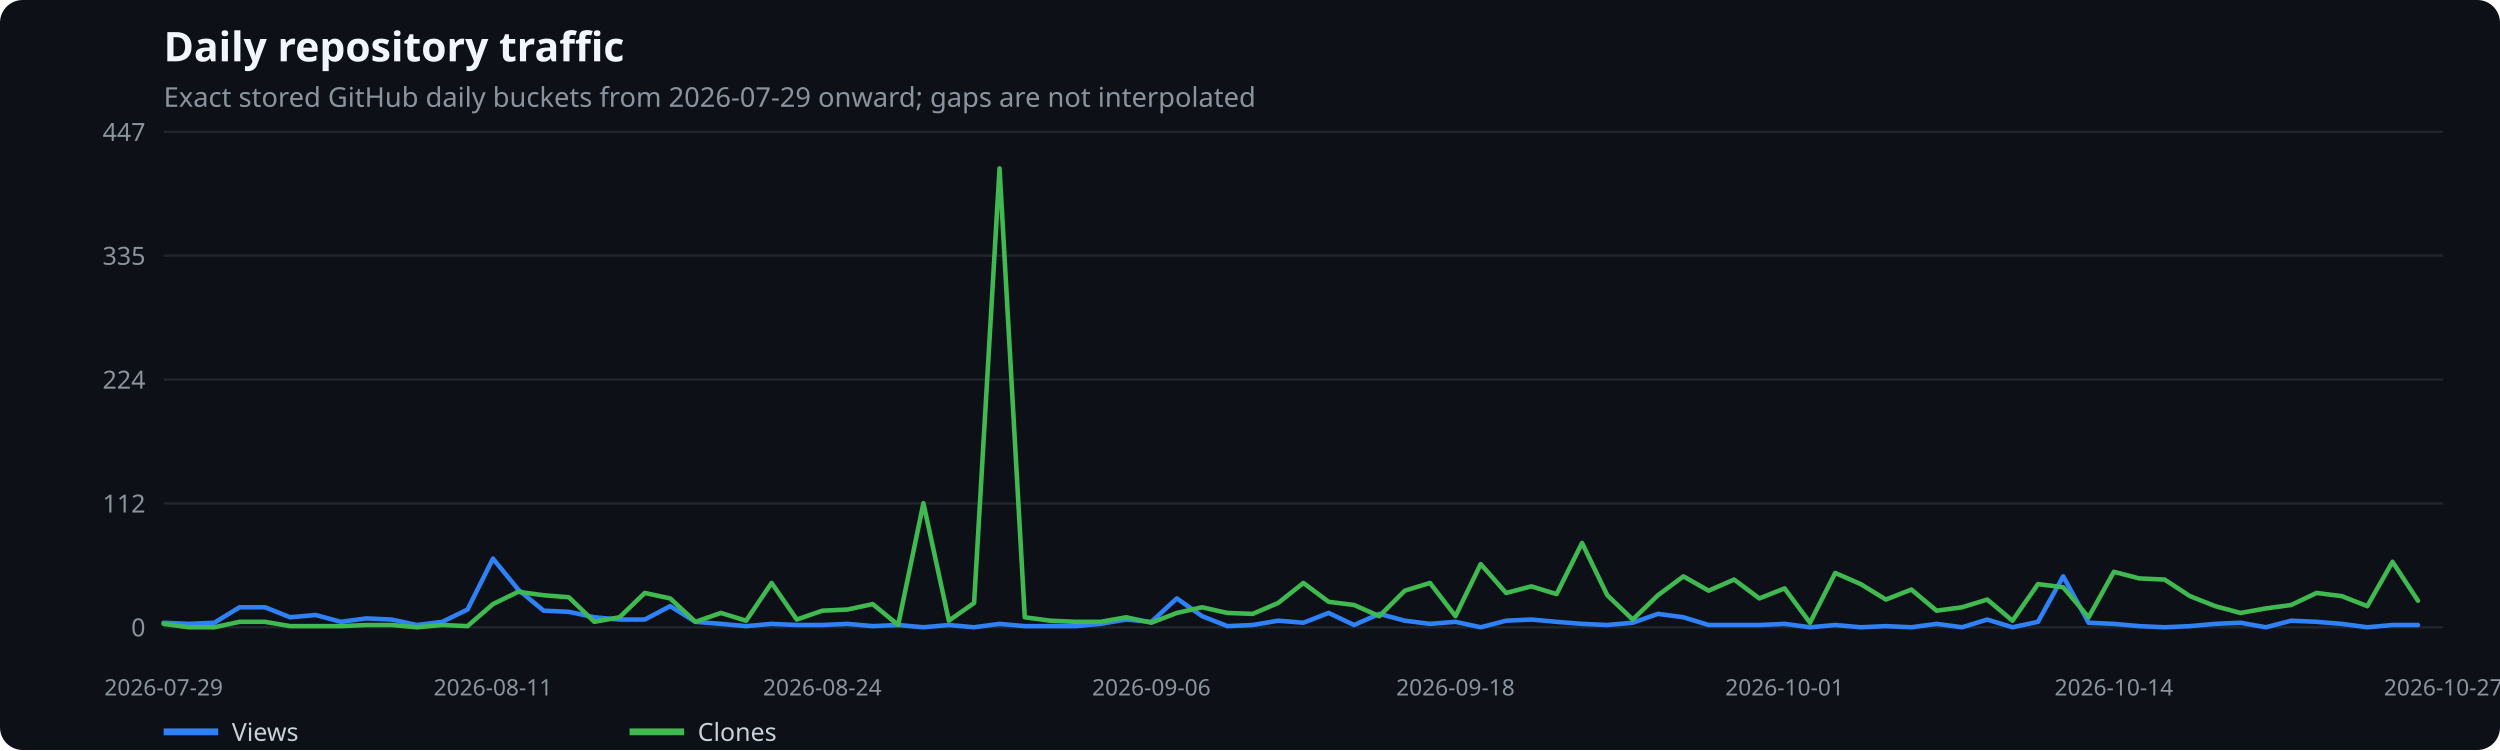
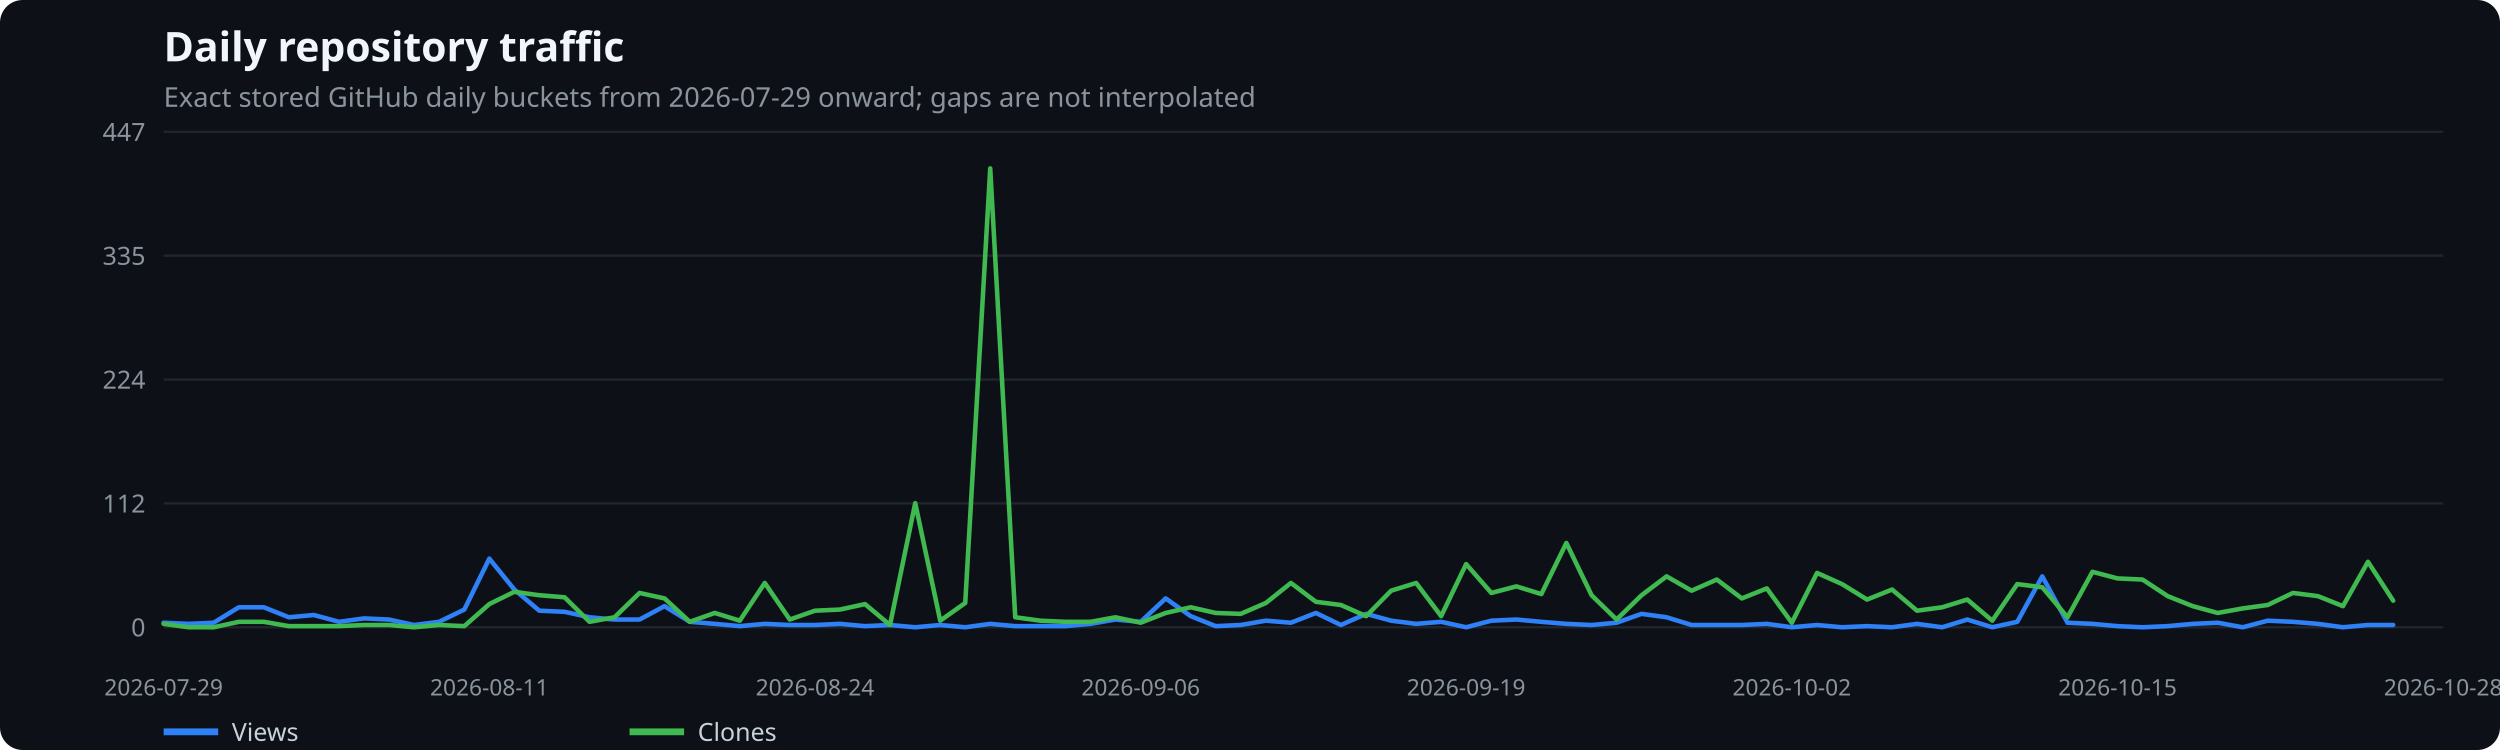
<svg xmlns="http://www.w3.org/2000/svg" width="1100" height="330" viewBox="0 0 1100 330" role="img" aria-label="Daily repository traffic">
  <rect width="100%" height="100%" fill="#0d1117" rx="10" />
  <text x="72" y="27" fill="#f0f6fc" font-family="system-ui,sans-serif" font-size="18" font-weight="600">Daily repository traffic</text>
  <text x="72" y="47" fill="#8b949e" font-family="system-ui,sans-serif" font-size="12">Exact stored GitHub daily buckets from 2026-07-29 onward; gaps are not interpolated</text>
  <line x1="72" x2="1075" y1="276.0" y2="276.0" stroke="#21262d" />
  <text x="64" y="280.0" text-anchor="end" fill="#8b949e" font-family="system-ui,sans-serif" font-size="11">0</text>
  <line x1="72" x2="1075" y1="221.5" y2="221.5" stroke="#21262d" />
  <text x="64" y="225.5" text-anchor="end" fill="#8b949e" font-family="system-ui,sans-serif" font-size="11">112</text>
  <line x1="72" x2="1075" y1="167.0" y2="167.0" stroke="#21262d" />
  <text x="64" y="171.0" text-anchor="end" fill="#8b949e" font-family="system-ui,sans-serif" font-size="11">224</text>
  <line x1="72" x2="1075" y1="112.5" y2="112.5" stroke="#21262d" />
  <text x="64" y="116.5" text-anchor="end" fill="#8b949e" font-family="system-ui,sans-serif" font-size="11">335</text>
  <line x1="72" x2="1075" y1="58.0" y2="58.0" stroke="#21262d" />
  <text x="64" y="62.0" text-anchor="end" fill="#8b949e" font-family="system-ui,sans-serif" font-size="11">447</text>
  <text x="72.0" y="306" text-anchor="middle" fill="#8b949e" font-family="system-ui,sans-serif" font-size="10">2026-07-29</text>
-   <text x="216.9" y="306" text-anchor="middle" fill="#8b949e" font-family="system-ui,sans-serif" font-size="10">2026-08-11</text>
-   <text x="361.8" y="306" text-anchor="middle" fill="#8b949e" font-family="system-ui,sans-serif" font-size="10">2026-08-24</text>
-   <text x="506.6" y="306" text-anchor="middle" fill="#8b949e" font-family="system-ui,sans-serif" font-size="10">2026-09-06</text>
-   <text x="640.4" y="306" text-anchor="middle" fill="#8b949e" font-family="system-ui,sans-serif" font-size="10">2026-09-18</text>
-   <text x="785.2" y="306" text-anchor="middle" fill="#8b949e" font-family="system-ui,sans-serif" font-size="10">2026-10-01</text>
-   <text x="930.1" y="306" text-anchor="middle" fill="#8b949e" font-family="system-ui,sans-serif" font-size="10">2026-10-14</text>
-   <text x="1075.0" y="306" text-anchor="middle" fill="#8b949e" font-family="system-ui,sans-serif" font-size="10">2026-10-27</text>
-   <polyline points="72.0,274.0 83.1,274.5 94.3,274.0 105.4,267.2 116.6,267.2 127.7,271.6 138.9,270.6 150.0,273.6 161.2,272.1 172.3,272.6 183.4,275.0 194.6,273.6 205.7,268.2 216.9,245.8 228.0,259.4 239.2,268.7 250.3,269.2 261.5,271.6 272.6,272.6 283.7,272.6 294.9,266.7 306.0,273.6 317.2,274.5 328.3,275.5 339.5,274.5 350.6,275.0 361.8,275.0 372.9,274.5 384.0,275.5 395.2,275.0 406.3,276.0 417.5,275.0 428.6,276.0 439.8,274.5 450.9,275.5 462.1,275.5 473.2,275.5 484.3,274.5 495.5,272.6 506.6,273.6 517.8,263.3 528.9,271.1 540.1,275.5 551.2,275.0 562.4,273.1 573.5,274.0 584.6,269.7 595.8,275.0 606.9,270.1 618.1,273.1 629.2,274.5 640.4,273.6 651.5,276.0 662.7,273.1 673.8,272.6 684.9,273.6 696.1,274.5 707.2,275.0 718.4,274.0 729.5,270.1 740.7,271.6 751.8,275.0 763.0,275.0 774.1,275.0 785.2,274.5 796.4,276.0 807.5,275.0 818.7,276.0 829.8,275.5 841.0,276.0 852.1,274.5 863.3,276.0 874.4,272.6 885.5,276.0 896.7,273.6 907.8,253.6 919.0,274.0 930.1,274.5 941.3,275.5 952.4,276.0 963.6,275.5 974.7,274.5 985.8,274.0 997.0,276.0 1008.1,273.1 1019.3,273.6 1030.4,274.5 1041.6,276.0 1052.7,275.0 1063.9,275.0" fill="none" stroke="#2f81f7" stroke-width="2" stroke-linecap="round" stroke-linejoin="round" />
+   <text x="215.3" y="306" text-anchor="middle" fill="#8b949e" font-family="system-ui,sans-serif" font-size="10">2026-08-11</text>
+   <text x="358.6" y="306" text-anchor="middle" fill="#8b949e" font-family="system-ui,sans-serif" font-size="10">2026-08-24</text>
+   <text x="501.9" y="306" text-anchor="middle" fill="#8b949e" font-family="system-ui,sans-serif" font-size="10">2026-09-06</text>
+   <text x="645.1" y="306" text-anchor="middle" fill="#8b949e" font-family="system-ui,sans-serif" font-size="10">2026-09-19</text>
+   <text x="788.4" y="306" text-anchor="middle" fill="#8b949e" font-family="system-ui,sans-serif" font-size="10">2026-10-02</text>
+   <text x="931.7" y="306" text-anchor="middle" fill="#8b949e" font-family="system-ui,sans-serif" font-size="10">2026-10-15</text>
+   <text x="1075.0" y="306" text-anchor="middle" fill="#8b949e" font-family="system-ui,sans-serif" font-size="10">2026-10-28</text>
+   <polyline points="72.0,274.0 83.0,274.5 94.0,274.0 105.1,267.2 116.1,267.2 127.1,271.6 138.1,270.6 149.2,273.6 160.2,272.1 171.2,272.6 182.2,275.0 193.2,273.6 204.3,268.2 215.3,245.8 226.3,259.4 237.3,268.7 248.4,269.2 259.4,271.6 270.4,272.6 281.4,272.6 292.4,266.7 303.5,273.6 314.5,274.5 325.5,275.5 336.5,274.5 347.5,275.0 358.6,275.0 369.6,274.5 380.6,275.5 391.6,275.0 402.7,276.0 413.7,275.0 424.7,276.0 435.7,274.5 446.7,275.5 457.8,275.5 468.8,275.5 479.8,274.5 490.8,272.6 501.9,273.6 512.9,263.3 523.9,271.1 534.9,275.5 545.9,275.0 557.0,273.1 568.0,274.0 579.0,269.7 590.0,275.0 601.1,270.1 612.1,273.1 623.1,274.5 634.1,273.6 645.1,276.0 656.2,273.1 667.2,272.6 678.2,273.6 689.2,274.5 700.3,275.0 711.3,274.0 722.3,270.1 733.3,271.6 744.3,275.0 755.4,275.0 766.4,275.0 777.4,274.5 788.4,276.0 799.5,275.0 810.5,276.0 821.5,275.5 832.5,276.0 843.5,274.5 854.6,276.0 865.6,272.6 876.6,276.0 887.6,273.6 898.6,253.6 909.7,274.0 920.7,274.5 931.7,275.5 942.7,276.0 953.8,275.5 964.8,274.5 975.8,274.0 986.8,276.0 997.8,273.1 1008.9,273.6 1019.9,274.5 1030.9,276.0 1041.9,275.0 1053.0,275.0" fill="none" stroke="#2f81f7" stroke-width="2" stroke-linecap="round" stroke-linejoin="round" />
  <line x1="72" x2="96" y1="322" y2="322" stroke="#2f81f7" stroke-width="3" />
  <text x="102" y="326" fill="#c9d1d9" font-family="system-ui,sans-serif" font-size="11">Views</text>
-   <polyline points="72.0,274.5 83.1,276.0 94.3,276.0 105.4,273.6 116.6,273.6 127.7,275.5 138.9,275.5 150.0,275.5 161.2,275.0 172.3,275.0 183.4,276.0 194.6,275.0 205.7,275.5 216.9,265.8 228.0,260.4 239.2,261.9 250.3,262.8 261.5,273.6 272.6,271.6 283.7,260.9 294.9,263.3 306.0,273.6 317.2,269.7 328.3,273.1 339.5,256.5 350.6,272.6 361.8,268.7 372.9,268.2 384.0,265.8 395.2,275.0 406.3,221.4 417.5,273.1 428.6,265.3 439.8,74.1 450.9,271.6 462.1,273.1 473.2,273.6 484.3,273.6 495.5,271.6 506.6,274.0 517.8,269.7 528.9,267.2 540.1,269.7 551.2,270.1 562.4,265.3 573.5,256.5 584.6,264.8 595.8,266.2 606.9,271.1 618.1,259.9 629.2,256.5 640.4,271.1 651.5,248.2 662.7,260.9 673.8,258.0 684.9,261.4 696.1,238.9 707.2,261.9 718.4,272.6 729.5,261.9 740.7,253.6 751.8,259.9 763.0,255.0 774.1,263.3 785.2,258.9 796.4,274.0 807.5,252.1 818.7,257.0 829.8,263.8 841.0,259.4 852.1,268.7 863.3,267.2 874.4,263.8 885.5,273.1 896.7,257.0 907.8,258.4 919.0,271.6 930.1,251.6 941.3,254.5 952.4,255.0 963.6,262.3 974.7,266.7 985.8,269.7 997.0,267.7 1008.1,266.2 1019.3,260.9 1030.4,262.3 1041.6,266.7 1052.7,247.2 1063.9,264.3" fill="none" stroke="#3fb950" stroke-width="2" stroke-linecap="round" stroke-linejoin="round" />
+   <polyline points="72.0,274.5 83.0,276.0 94.0,276.0 105.1,273.6 116.1,273.6 127.1,275.5 138.1,275.5 149.2,275.5 160.2,275.0 171.2,275.0 182.2,276.0 193.2,275.0 204.3,275.5 215.3,265.8 226.3,260.4 237.3,261.9 248.4,262.8 259.4,273.6 270.4,271.6 281.4,260.9 292.4,263.3 303.5,273.6 314.5,269.7 325.5,273.1 336.5,256.5 347.5,272.6 358.6,268.7 369.6,268.2 380.6,265.8 391.6,275.0 402.7,221.4 413.7,273.1 424.7,265.3 435.7,74.1 446.7,271.6 457.8,273.1 468.8,273.6 479.8,273.6 490.8,271.6 501.9,274.0 512.9,269.7 523.9,267.2 534.9,269.7 545.9,270.1 557.0,265.3 568.0,256.5 579.0,264.8 590.0,266.2 601.1,271.1 612.1,259.9 623.1,256.5 634.1,271.1 645.1,248.2 656.2,260.9 667.2,258.0 678.2,261.4 689.2,238.9 700.3,261.9 711.3,272.6 722.3,261.9 733.3,253.6 744.3,259.9 755.4,255.0 766.4,263.3 777.4,258.9 788.4,274.0 799.5,252.1 810.5,257.0 821.5,263.8 832.5,259.4 843.5,268.7 854.6,267.2 865.6,263.8 876.6,273.1 887.6,257.0 898.6,258.4 909.7,271.6 920.7,251.6 931.7,254.5 942.7,255.0 953.8,262.3 964.8,266.7 975.8,269.7 986.8,267.7 997.8,266.2 1008.9,260.9 1019.9,262.3 1030.9,266.7 1041.9,247.2 1053.0,264.3" fill="none" stroke="#3fb950" stroke-width="2" stroke-linecap="round" stroke-linejoin="round" />
  <line x1="277" x2="301" y1="322" y2="322" stroke="#3fb950" stroke-width="3" />
  <text x="307" y="326" fill="#c9d1d9" font-family="system-ui,sans-serif" font-size="11">Clones</text>
</svg>
